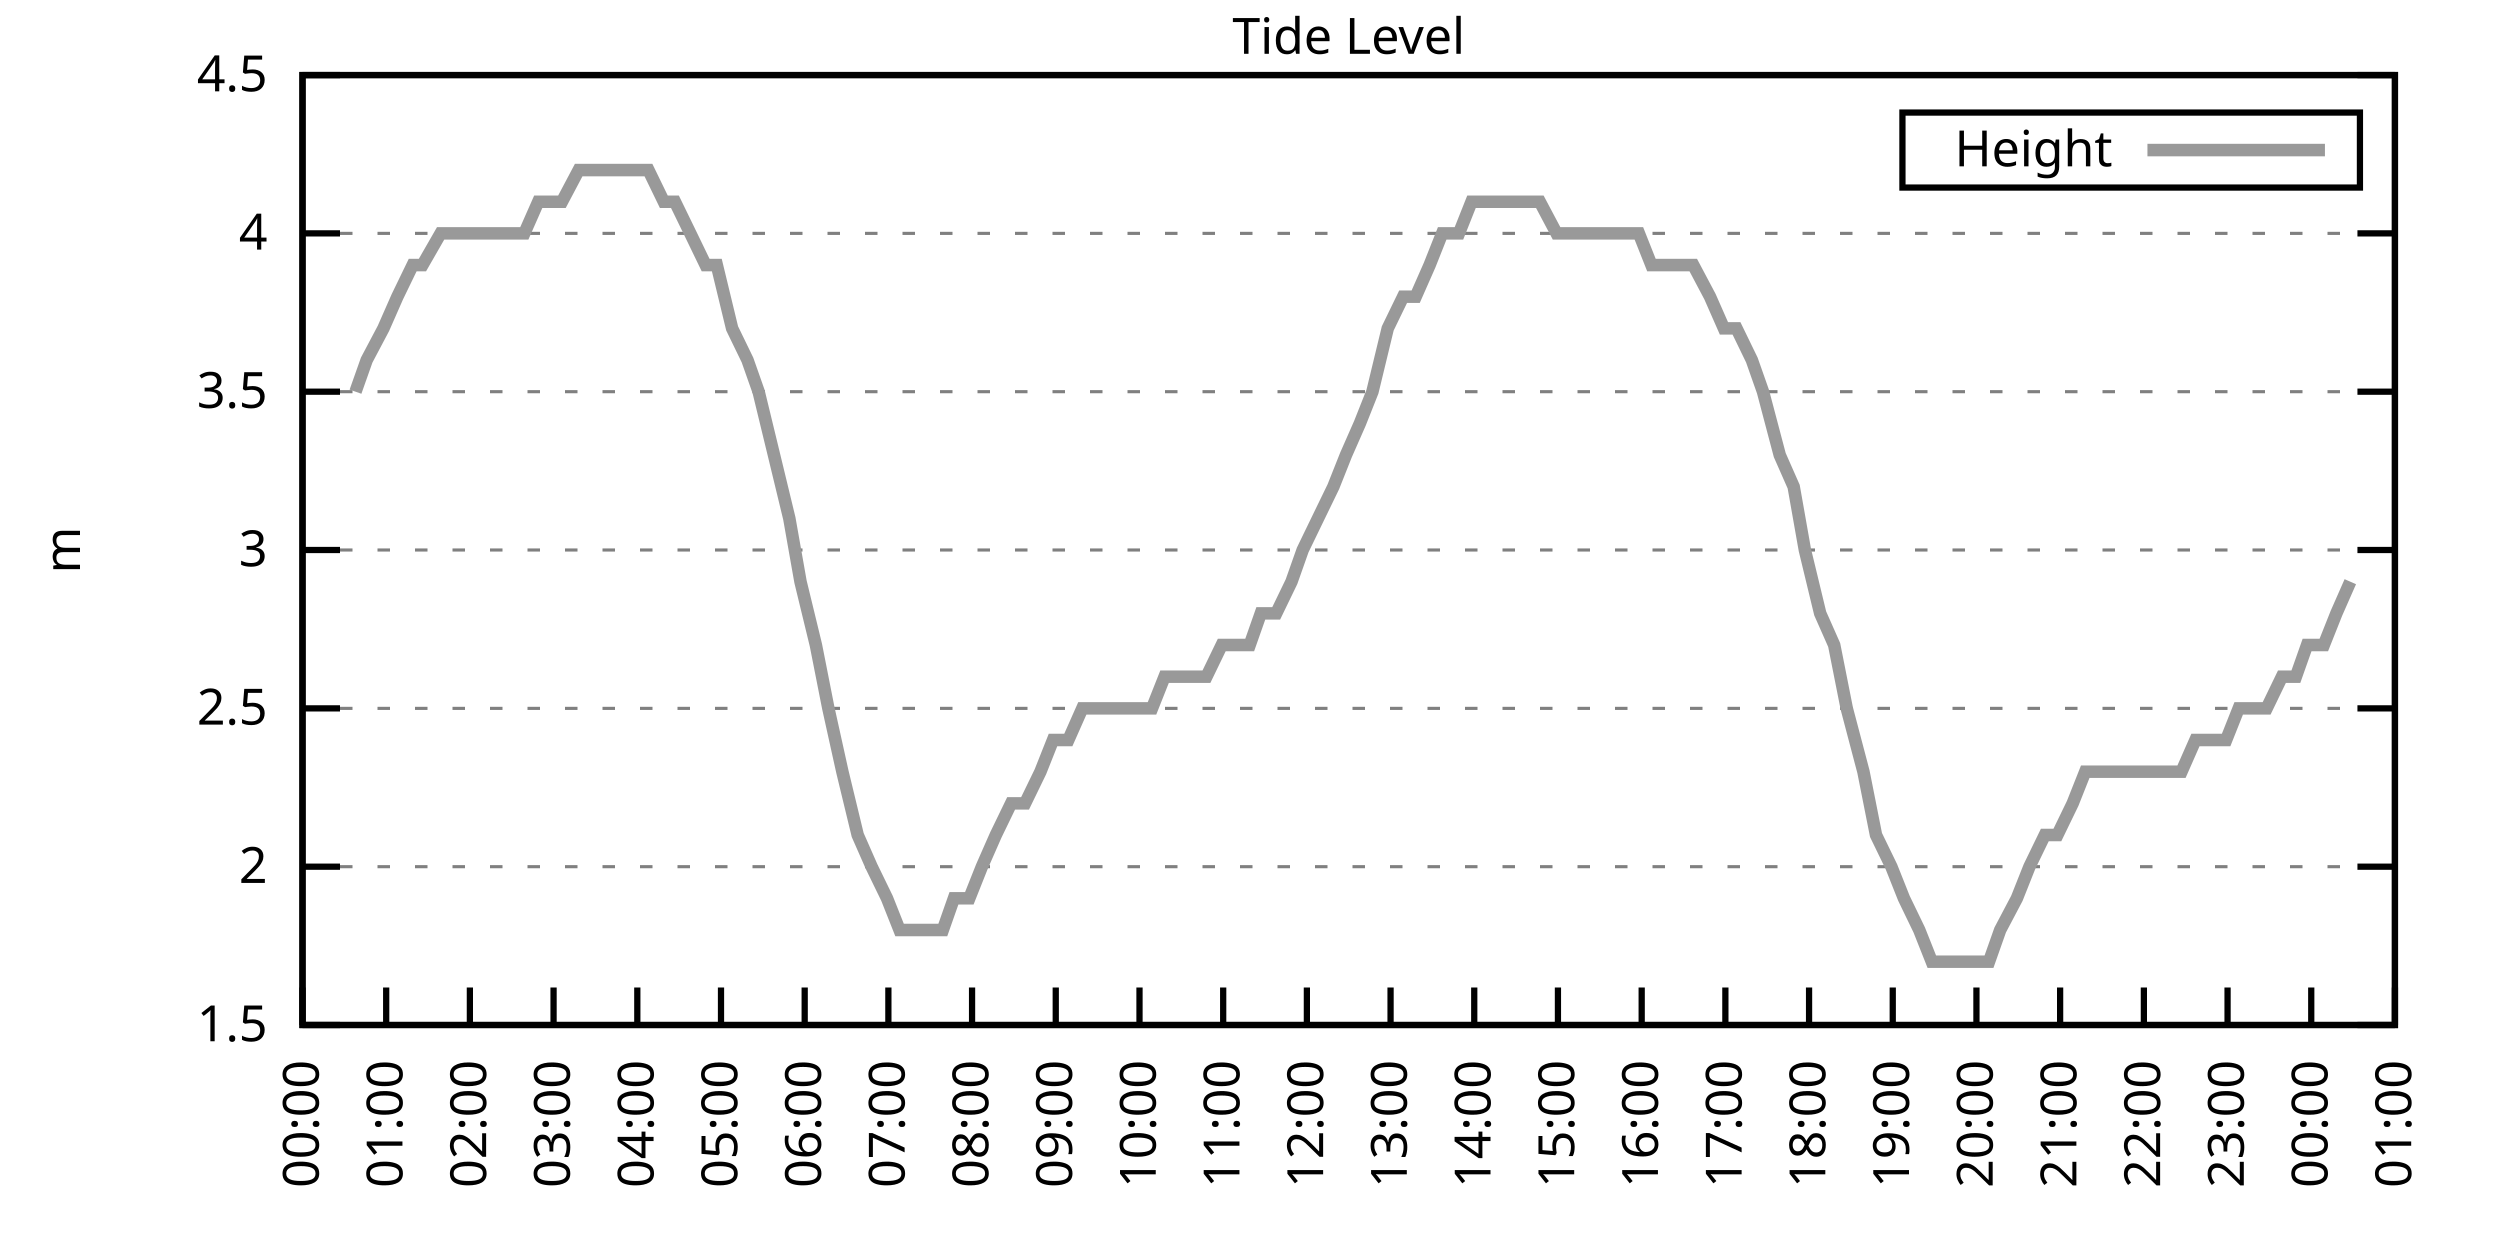
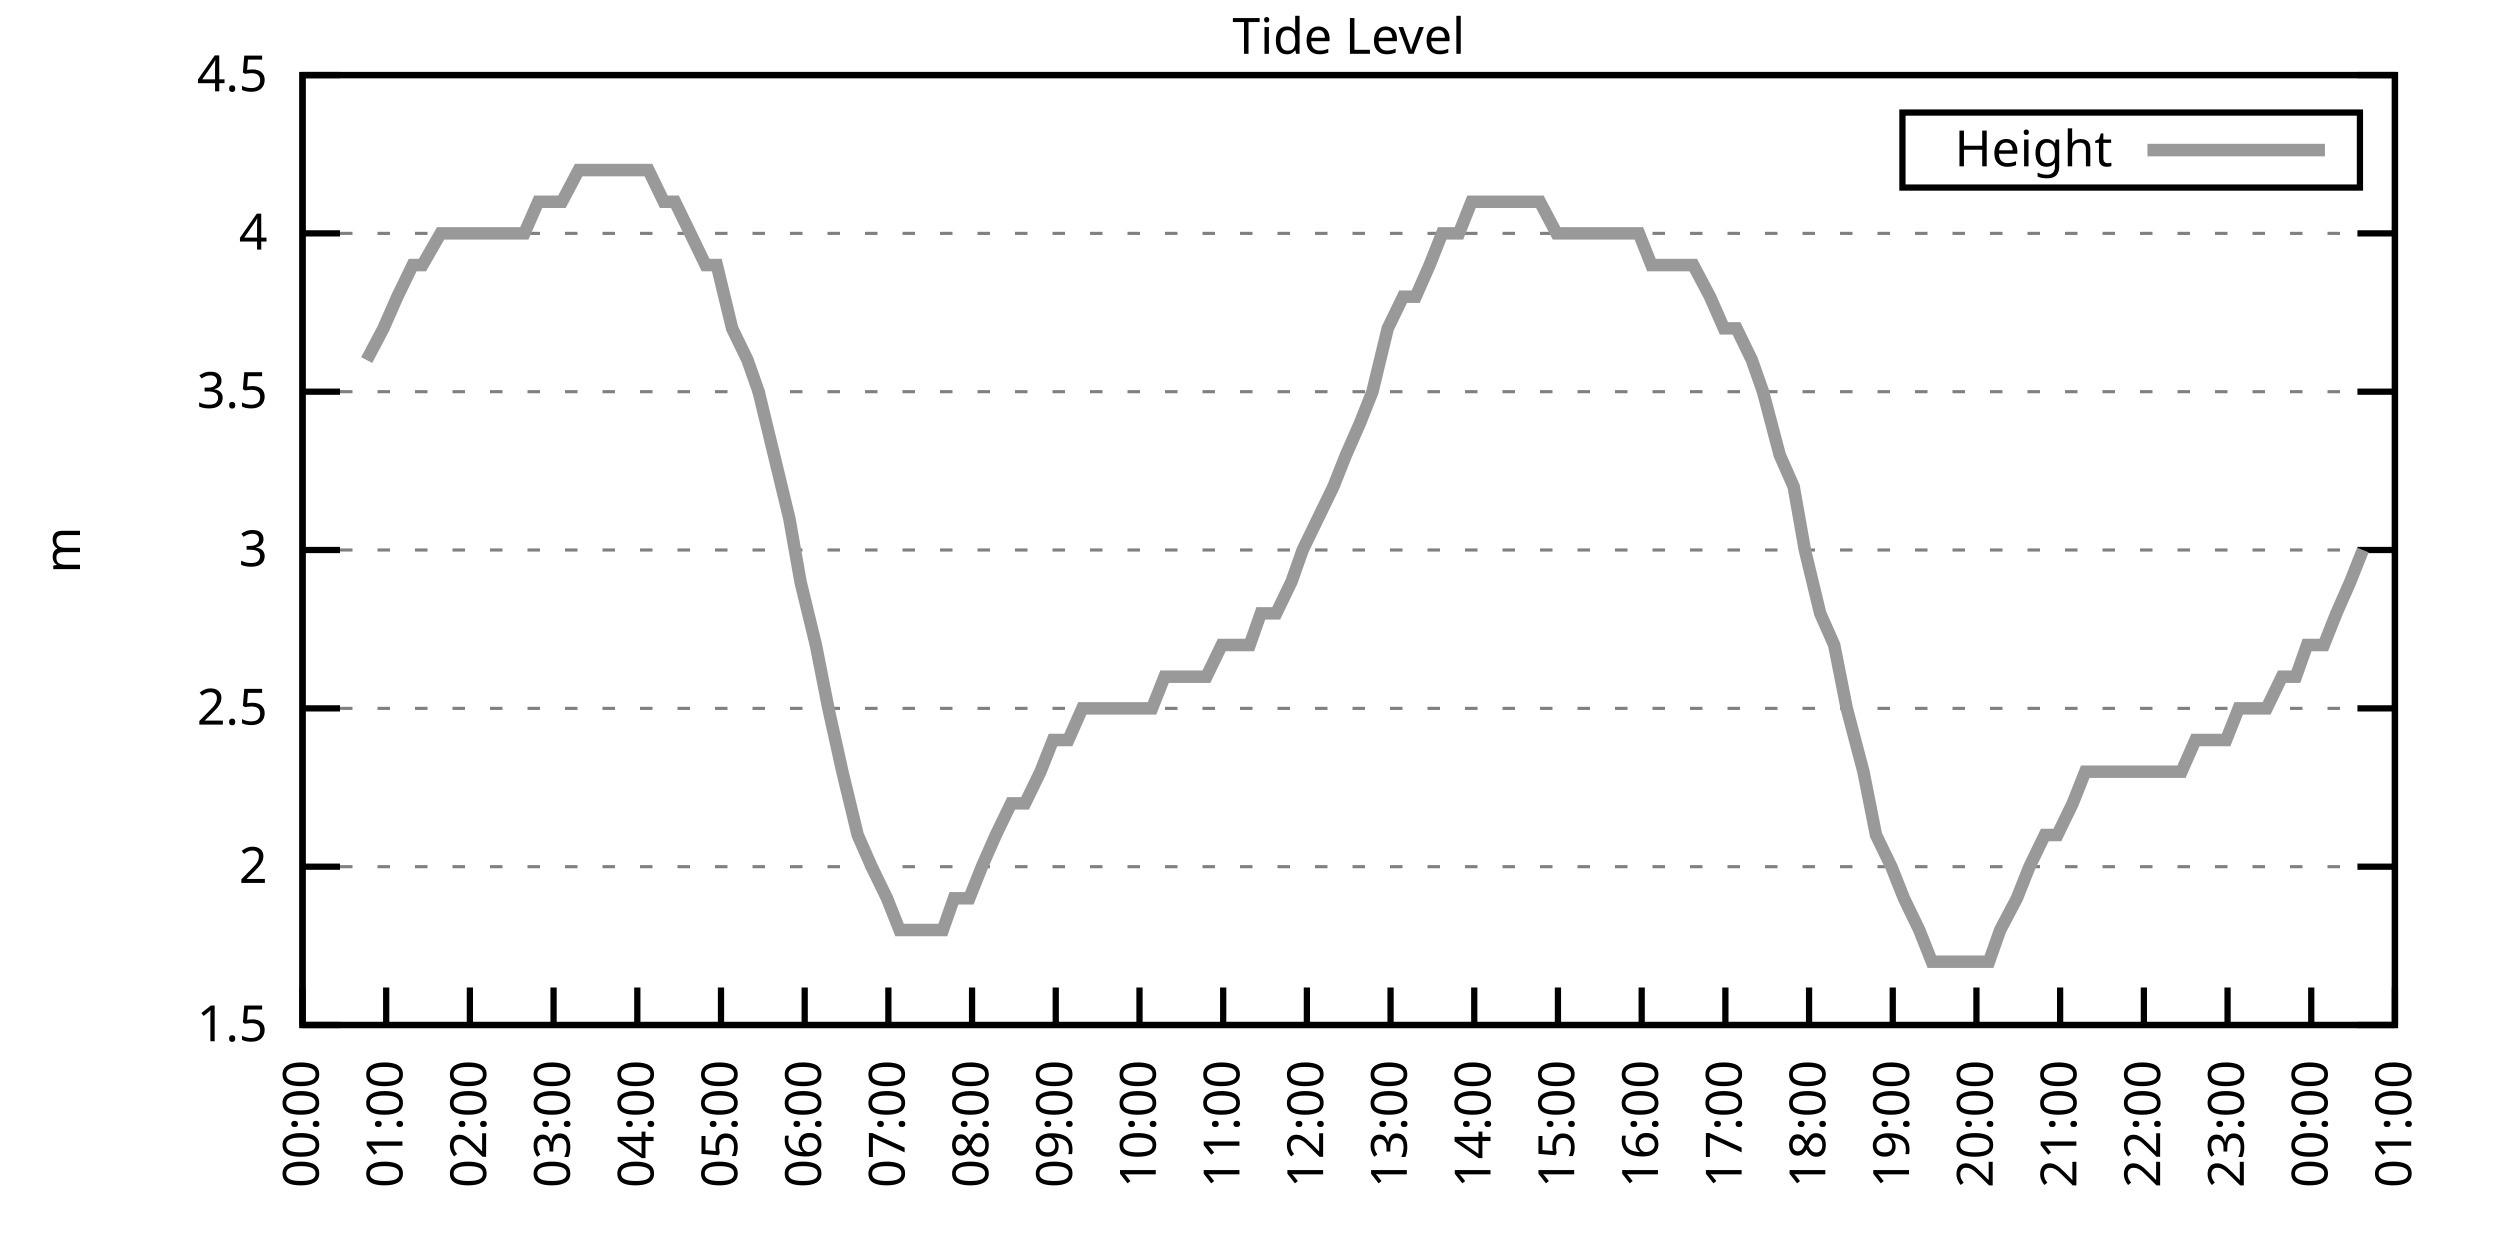
<svg xmlns="http://www.w3.org/2000/svg" xmlns:xlink="http://www.w3.org/1999/xlink" width="400" height="200" viewBox="0 0 400 200">
  <g id="gnuplot_canvas">
    <rect x="0" y="0" width="400" height="200" fill="none" />
    <defs>
      <circle id="gpDot" r="0.5" stroke-width="0.5" stroke="currentColor" />
      <path id="gpPt0" stroke-width="0.333" stroke="currentColor" d="M-1,0 h2 M0,-1 v2" />
      <path id="gpPt1" stroke-width="0.333" stroke="currentColor" d="M-1,-1 L1,1 M1,-1 L-1,1" />
      <path id="gpPt2" stroke-width="0.333" stroke="currentColor" d="M-1,0 L1,0 M0,-1 L0,1 M-1,-1 L1,1 M-1,1 L1,-1" />
      <rect id="gpPt3" stroke-width="0.333" stroke="currentColor" x="-1" y="-1" width="2" height="2" />
      <rect id="gpPt4" stroke-width="0.333" stroke="currentColor" fill="currentColor" x="-1" y="-1" width="2" height="2" />
      <circle id="gpPt5" stroke-width="0.333" stroke="currentColor" cx="0" cy="0" r="1" />
      <use xlink:href="#gpPt5" id="gpPt6" fill="currentColor" stroke="none" />
      <path id="gpPt7" stroke-width="0.333" stroke="currentColor" d="M0,-1.33 L-1.33,0.67 L1.33,0.67 z" />
      <use xlink:href="#gpPt7" id="gpPt8" fill="currentColor" stroke="none" />
      <use xlink:href="#gpPt7" id="gpPt9" stroke="currentColor" transform="rotate(180)" />
      <use xlink:href="#gpPt9" id="gpPt10" fill="currentColor" stroke="none" />
      <use xlink:href="#gpPt3" id="gpPt11" stroke="currentColor" transform="rotate(45)" />
      <use xlink:href="#gpPt11" id="gpPt12" fill="currentColor" stroke="none" />
      <path id="gpPt13" stroke-width="0.333" stroke="currentColor" d="M0,1.330 L1.265,0.411 L0.782,-1.067 L-0.782,-1.076 L-1.265,0.411 z" />
      <use xlink:href="#gpPt13" id="gpPt14" fill="currentColor" stroke="none" />
      <filter id="textbox" filterUnits="objectBoundingBox" x="0" y="0" height="1" width="1">
        <feFlood flood-color="white" flood-opacity="1" result="bgnd" />
        <feComposite in="SourceGraphic" in2="bgnd" operator="atop" />
      </filter>
      <filter id="greybox" filterUnits="objectBoundingBox" x="0" y="0" height="1" width="1">
        <feFlood flood-color="lightgrey" flood-opacity="1" result="grey" />
        <feComposite in="SourceGraphic" in2="grey" operator="atop" />
      </filter>
    </defs>
    <g fill="none" color="white" stroke="currentColor" stroke-width="1.00" stroke-linecap="butt" stroke-linejoin="miter">
</g>
    <g fill="none" color="black" stroke="currentColor" stroke-width="1.00" stroke-linecap="butt" stroke-linejoin="miter">
      <g stroke="none" shape-rendering="crispEdges">
        <polygon fill="rgb(255, 255, 255)" points="48.40,164.00 383.18,164.00 383.18,12.02 48.40,12.02 " />
      </g>
    </g>
    <g fill="none" color="black" stroke="currentColor" stroke-width="1.00" stroke-linecap="butt" stroke-linejoin="miter">
</g>
    <g fill="none" color="black" stroke="black" stroke-width="0.50" stroke-linecap="butt" stroke-linejoin="miter">
</g>
    <g fill="none" color="gray" stroke="currentColor" stroke-width="0.50" stroke-linecap="butt" stroke-linejoin="miter">
      <path stroke="gray" stroke-dasharray="2,4" class="gridline" d="M48.40,164.00 L383.19,164.00  " />
    </g>
    <g fill="none" color="gray" stroke="gray" stroke-width="1.00" stroke-linecap="butt" stroke-linejoin="miter">
</g>
    <g fill="none" color="black" stroke="currentColor" stroke-width="1.00" stroke-linecap="butt" stroke-linejoin="miter">
      <path stroke="black" d="M48.40,164.00 L54.40,164.00 M383.19,164.00 L377.19,164.00  " />
      <g transform="translate(42.80,166.60)" stroke="none" fill="black" font-family="Sans" font-size="8.00" text-anchor="end">
        <text>
          <tspan font-family="Sans"> 1.5</tspan>
        </text>
      </g>
    </g>
    <g fill="none" color="black" stroke="currentColor" stroke-width="1.00" stroke-linecap="butt" stroke-linejoin="miter">
</g>
    <g fill="none" color="black" stroke="black" stroke-width="0.50" stroke-linecap="butt" stroke-linejoin="miter">
</g>
    <g fill="none" color="gray" stroke="currentColor" stroke-width="0.50" stroke-linecap="butt" stroke-linejoin="miter">
      <path stroke="gray" stroke-dasharray="2,4" class="gridline" d="M48.40,138.67 L383.19,138.67  " />
    </g>
    <g fill="none" color="gray" stroke="gray" stroke-width="1.00" stroke-linecap="butt" stroke-linejoin="miter">
</g>
    <g fill="none" color="black" stroke="currentColor" stroke-width="1.00" stroke-linecap="butt" stroke-linejoin="miter">
      <path stroke="black" d="M48.40,138.67 L54.40,138.67 M383.19,138.67 L377.19,138.67  " />
      <g transform="translate(42.80,141.27)" stroke="none" fill="black" font-family="Sans" font-size="8.00" text-anchor="end">
        <text>
          <tspan font-family="Sans"> 2</tspan>
        </text>
      </g>
    </g>
    <g fill="none" color="black" stroke="currentColor" stroke-width="1.00" stroke-linecap="butt" stroke-linejoin="miter">
</g>
    <g fill="none" color="black" stroke="black" stroke-width="0.50" stroke-linecap="butt" stroke-linejoin="miter">
</g>
    <g fill="none" color="gray" stroke="currentColor" stroke-width="0.50" stroke-linecap="butt" stroke-linejoin="miter">
      <path stroke="gray" stroke-dasharray="2,4" class="gridline" d="M48.40,113.34 L383.19,113.34  " />
    </g>
    <g fill="none" color="gray" stroke="gray" stroke-width="1.00" stroke-linecap="butt" stroke-linejoin="miter">
</g>
    <g fill="none" color="black" stroke="currentColor" stroke-width="1.00" stroke-linecap="butt" stroke-linejoin="miter">
      <path stroke="black" d="M48.40,113.34 L54.40,113.34 M383.19,113.34 L377.19,113.34  " />
      <g transform="translate(42.80,115.94)" stroke="none" fill="black" font-family="Sans" font-size="8.00" text-anchor="end">
        <text>
          <tspan font-family="Sans"> 2.5</tspan>
        </text>
      </g>
    </g>
    <g fill="none" color="black" stroke="currentColor" stroke-width="1.00" stroke-linecap="butt" stroke-linejoin="miter">
</g>
    <g fill="none" color="black" stroke="black" stroke-width="0.50" stroke-linecap="butt" stroke-linejoin="miter">
</g>
    <g fill="none" color="gray" stroke="currentColor" stroke-width="0.50" stroke-linecap="butt" stroke-linejoin="miter">
      <path stroke="gray" stroke-dasharray="2,4" class="gridline" d="M48.40,88.00 L383.19,88.00  " />
    </g>
    <g fill="none" color="gray" stroke="gray" stroke-width="1.00" stroke-linecap="butt" stroke-linejoin="miter">
</g>
    <g fill="none" color="black" stroke="currentColor" stroke-width="1.00" stroke-linecap="butt" stroke-linejoin="miter">
      <path stroke="black" d="M48.40,88.00 L54.40,88.00 M383.19,88.00 L377.19,88.00  " />
      <g transform="translate(42.80,90.60)" stroke="none" fill="black" font-family="Sans" font-size="8.00" text-anchor="end">
        <text>
          <tspan font-family="Sans"> 3</tspan>
        </text>
      </g>
    </g>
    <g fill="none" color="black" stroke="currentColor" stroke-width="1.00" stroke-linecap="butt" stroke-linejoin="miter">
</g>
    <g fill="none" color="black" stroke="black" stroke-width="0.50" stroke-linecap="butt" stroke-linejoin="miter">
</g>
    <g fill="none" color="gray" stroke="currentColor" stroke-width="0.50" stroke-linecap="butt" stroke-linejoin="miter">
      <path stroke="gray" stroke-dasharray="2,4" class="gridline" d="M48.40,62.67 L383.19,62.67  " />
    </g>
    <g fill="none" color="gray" stroke="gray" stroke-width="1.00" stroke-linecap="butt" stroke-linejoin="miter">
</g>
    <g fill="none" color="black" stroke="currentColor" stroke-width="1.00" stroke-linecap="butt" stroke-linejoin="miter">
      <path stroke="black" d="M48.40,62.67 L54.40,62.67 M383.19,62.67 L377.19,62.67  " />
      <g transform="translate(42.80,65.27)" stroke="none" fill="black" font-family="Sans" font-size="8.00" text-anchor="end">
        <text>
          <tspan font-family="Sans"> 3.5</tspan>
        </text>
      </g>
    </g>
    <g fill="none" color="black" stroke="currentColor" stroke-width="1.00" stroke-linecap="butt" stroke-linejoin="miter">
</g>
    <g fill="none" color="black" stroke="black" stroke-width="0.50" stroke-linecap="butt" stroke-linejoin="miter">
</g>
    <g fill="none" color="gray" stroke="currentColor" stroke-width="0.50" stroke-linecap="butt" stroke-linejoin="miter">
      <path stroke="gray" stroke-dasharray="2,4" class="gridline" d="M48.40,37.34 L383.19,37.34  " />
    </g>
    <g fill="none" color="gray" stroke="gray" stroke-width="1.00" stroke-linecap="butt" stroke-linejoin="miter">
</g>
    <g fill="none" color="black" stroke="currentColor" stroke-width="1.00" stroke-linecap="butt" stroke-linejoin="miter">
      <path stroke="black" d="M48.40,37.34 L54.40,37.34 M383.19,37.34 L377.19,37.34  " />
      <g transform="translate(42.80,39.94)" stroke="none" fill="black" font-family="Sans" font-size="8.00" text-anchor="end">
        <text>
          <tspan font-family="Sans"> 4</tspan>
        </text>
      </g>
    </g>
    <g fill="none" color="black" stroke="currentColor" stroke-width="1.00" stroke-linecap="butt" stroke-linejoin="miter">
</g>
    <g fill="none" color="black" stroke="black" stroke-width="0.50" stroke-linecap="butt" stroke-linejoin="miter">
</g>
    <g fill="none" color="gray" stroke="currentColor" stroke-width="0.50" stroke-linecap="butt" stroke-linejoin="miter">
      <path stroke="gray" stroke-dasharray="2,4" class="gridline" d="M48.40,12.01 L383.19,12.01  " />
    </g>
    <g fill="none" color="gray" stroke="gray" stroke-width="1.00" stroke-linecap="butt" stroke-linejoin="miter">
</g>
    <g fill="none" color="black" stroke="currentColor" stroke-width="1.00" stroke-linecap="butt" stroke-linejoin="miter">
      <path stroke="black" d="M48.40,12.01 L54.40,12.01 M383.19,12.01 L377.19,12.01  " />
      <g transform="translate(42.80,14.61)" stroke="none" fill="black" font-family="Sans" font-size="8.00" text-anchor="end">
        <text>
          <tspan font-family="Sans"> 4.5</tspan>
        </text>
      </g>
    </g>
    <g fill="none" color="black" stroke="currentColor" stroke-width="1.00" stroke-linecap="butt" stroke-linejoin="miter">
      <path stroke="black" d="M48.40,164.00 L48.40,158.00  " />
      <g transform="translate(51.00,169.60) rotate(270.00)" stroke="none" fill="black" font-family="Sans" font-size="8.00" text-anchor="end">
        <text>
          <tspan font-family="Sans">00:00</tspan>
        </text>
      </g>
    </g>
    <g fill="none" color="black" stroke="currentColor" stroke-width="1.00" stroke-linecap="butt" stroke-linejoin="miter">
      <path stroke="black" d="M61.79,164.00 L61.79,158.00  " />
      <g transform="translate(64.39,169.60) rotate(270.00)" stroke="none" fill="black" font-family="Sans" font-size="8.00" text-anchor="end">
        <text>
          <tspan font-family="Sans">01:00</tspan>
        </text>
      </g>
    </g>
    <g fill="none" color="black" stroke="currentColor" stroke-width="1.00" stroke-linecap="butt" stroke-linejoin="miter">
      <path stroke="black" d="M75.18,164.00 L75.18,158.00  " />
      <g transform="translate(77.78,169.60) rotate(270.00)" stroke="none" fill="black" font-family="Sans" font-size="8.00" text-anchor="end">
        <text>
          <tspan font-family="Sans">02:00</tspan>
        </text>
      </g>
    </g>
    <g fill="none" color="black" stroke="currentColor" stroke-width="1.00" stroke-linecap="butt" stroke-linejoin="miter">
      <path stroke="black" d="M88.57,164.00 L88.57,158.00  " />
      <g transform="translate(91.17,169.60) rotate(270.00)" stroke="none" fill="black" font-family="Sans" font-size="8.00" text-anchor="end">
        <text>
          <tspan font-family="Sans">03:00</tspan>
        </text>
      </g>
    </g>
    <g fill="none" color="black" stroke="currentColor" stroke-width="1.00" stroke-linecap="butt" stroke-linejoin="miter">
      <path stroke="black" d="M101.97,164.00 L101.97,158.00  " />
      <g transform="translate(104.57,169.60) rotate(270.00)" stroke="none" fill="black" font-family="Sans" font-size="8.00" text-anchor="end">
        <text>
          <tspan font-family="Sans">04:00</tspan>
        </text>
      </g>
    </g>
    <g fill="none" color="black" stroke="currentColor" stroke-width="1.00" stroke-linecap="butt" stroke-linejoin="miter">
      <path stroke="black" d="M115.36,164.00 L115.36,158.00  " />
      <g transform="translate(117.96,169.60) rotate(270.00)" stroke="none" fill="black" font-family="Sans" font-size="8.00" text-anchor="end">
        <text>
          <tspan font-family="Sans">05:00</tspan>
        </text>
      </g>
    </g>
    <g fill="none" color="black" stroke="currentColor" stroke-width="1.00" stroke-linecap="butt" stroke-linejoin="miter">
      <path stroke="black" d="M128.75,164.00 L128.75,158.00  " />
      <g transform="translate(131.35,169.60) rotate(270.00)" stroke="none" fill="black" font-family="Sans" font-size="8.00" text-anchor="end">
        <text>
          <tspan font-family="Sans">06:00</tspan>
        </text>
      </g>
    </g>
    <g fill="none" color="black" stroke="currentColor" stroke-width="1.00" stroke-linecap="butt" stroke-linejoin="miter">
      <path stroke="black" d="M142.14,164.00 L142.14,158.00  " />
      <g transform="translate(144.74,169.60) rotate(270.00)" stroke="none" fill="black" font-family="Sans" font-size="8.00" text-anchor="end">
        <text>
          <tspan font-family="Sans">07:00</tspan>
        </text>
      </g>
    </g>
    <g fill="none" color="black" stroke="currentColor" stroke-width="1.00" stroke-linecap="butt" stroke-linejoin="miter">
      <path stroke="black" d="M155.53,164.00 L155.53,158.00  " />
      <g transform="translate(158.13,169.60) rotate(270.00)" stroke="none" fill="black" font-family="Sans" font-size="8.00" text-anchor="end">
        <text>
          <tspan font-family="Sans">08:00</tspan>
        </text>
      </g>
    </g>
    <g fill="none" color="black" stroke="currentColor" stroke-width="1.00" stroke-linecap="butt" stroke-linejoin="miter">
      <path stroke="black" d="M168.92,164.00 L168.92,158.00  " />
      <g transform="translate(171.52,169.60) rotate(270.00)" stroke="none" fill="black" font-family="Sans" font-size="8.00" text-anchor="end">
        <text>
          <tspan font-family="Sans">09:00</tspan>
        </text>
      </g>
    </g>
    <g fill="none" color="black" stroke="currentColor" stroke-width="1.00" stroke-linecap="butt" stroke-linejoin="miter">
      <path stroke="black" d="M182.32,164.00 L182.32,158.00  " />
      <g transform="translate(184.92,169.60) rotate(270.00)" stroke="none" fill="black" font-family="Sans" font-size="8.00" text-anchor="end">
        <text>
          <tspan font-family="Sans">10:00</tspan>
        </text>
      </g>
    </g>
    <g fill="none" color="black" stroke="currentColor" stroke-width="1.00" stroke-linecap="butt" stroke-linejoin="miter">
      <path stroke="black" d="M195.71,164.00 L195.71,158.00  " />
      <g transform="translate(198.31,169.60) rotate(270.00)" stroke="none" fill="black" font-family="Sans" font-size="8.00" text-anchor="end">
        <text>
          <tspan font-family="Sans">11:00</tspan>
        </text>
      </g>
    </g>
    <g fill="none" color="black" stroke="currentColor" stroke-width="1.00" stroke-linecap="butt" stroke-linejoin="miter">
      <path stroke="black" d="M209.10,164.00 L209.10,158.00  " />
      <g transform="translate(211.70,169.60) rotate(270.00)" stroke="none" fill="black" font-family="Sans" font-size="8.00" text-anchor="end">
        <text>
          <tspan font-family="Sans">12:00</tspan>
        </text>
      </g>
    </g>
    <g fill="none" color="black" stroke="currentColor" stroke-width="1.00" stroke-linecap="butt" stroke-linejoin="miter">
      <path stroke="black" d="M222.49,164.00 L222.49,158.00  " />
      <g transform="translate(225.09,169.60) rotate(270.00)" stroke="none" fill="black" font-family="Sans" font-size="8.00" text-anchor="end">
        <text>
          <tspan font-family="Sans">13:00</tspan>
        </text>
      </g>
    </g>
    <g fill="none" color="black" stroke="currentColor" stroke-width="1.00" stroke-linecap="butt" stroke-linejoin="miter">
      <path stroke="black" d="M235.88,164.00 L235.88,158.00  " />
      <g transform="translate(238.48,169.60) rotate(270.00)" stroke="none" fill="black" font-family="Sans" font-size="8.00" text-anchor="end">
        <text>
          <tspan font-family="Sans">14:00</tspan>
        </text>
      </g>
    </g>
    <g fill="none" color="black" stroke="currentColor" stroke-width="1.00" stroke-linecap="butt" stroke-linejoin="miter">
      <path stroke="black" d="M249.27,164.00 L249.27,158.00  " />
      <g transform="translate(251.87,169.60) rotate(270.00)" stroke="none" fill="black" font-family="Sans" font-size="8.00" text-anchor="end">
        <text>
          <tspan font-family="Sans">15:00</tspan>
        </text>
      </g>
    </g>
    <g fill="none" color="black" stroke="currentColor" stroke-width="1.00" stroke-linecap="butt" stroke-linejoin="miter">
      <path stroke="black" d="M262.67,164.00 L262.67,158.00  " />
      <g transform="translate(265.27,169.60) rotate(270.00)" stroke="none" fill="black" font-family="Sans" font-size="8.00" text-anchor="end">
        <text>
          <tspan font-family="Sans">16:00</tspan>
        </text>
      </g>
    </g>
    <g fill="none" color="black" stroke="currentColor" stroke-width="1.00" stroke-linecap="butt" stroke-linejoin="miter">
      <path stroke="black" d="M276.06,164.00 L276.06,158.00  " />
      <g transform="translate(278.66,169.60) rotate(270.00)" stroke="none" fill="black" font-family="Sans" font-size="8.00" text-anchor="end">
        <text>
          <tspan font-family="Sans">17:00</tspan>
        </text>
      </g>
    </g>
    <g fill="none" color="black" stroke="currentColor" stroke-width="1.00" stroke-linecap="butt" stroke-linejoin="miter">
      <path stroke="black" d="M289.45,164.00 L289.45,158.00  " />
      <g transform="translate(292.05,169.60) rotate(270.00)" stroke="none" fill="black" font-family="Sans" font-size="8.00" text-anchor="end">
        <text>
          <tspan font-family="Sans">18:00</tspan>
        </text>
      </g>
    </g>
    <g fill="none" color="black" stroke="currentColor" stroke-width="1.00" stroke-linecap="butt" stroke-linejoin="miter">
      <path stroke="black" d="M302.84,164.00 L302.84,158.00  " />
      <g transform="translate(305.44,169.60) rotate(270.00)" stroke="none" fill="black" font-family="Sans" font-size="8.00" text-anchor="end">
        <text>
          <tspan font-family="Sans">19:00</tspan>
        </text>
      </g>
    </g>
    <g fill="none" color="black" stroke="currentColor" stroke-width="1.00" stroke-linecap="butt" stroke-linejoin="miter">
      <path stroke="black" d="M316.23,164.00 L316.23,158.00  " />
      <g transform="translate(318.83,169.60) rotate(270.00)" stroke="none" fill="black" font-family="Sans" font-size="8.00" text-anchor="end">
        <text>
          <tspan font-family="Sans">20:00</tspan>
        </text>
      </g>
    </g>
    <g fill="none" color="black" stroke="currentColor" stroke-width="1.00" stroke-linecap="butt" stroke-linejoin="miter">
      <path stroke="black" d="M329.62,164.00 L329.62,158.00  " />
      <g transform="translate(332.22,169.60) rotate(270.00)" stroke="none" fill="black" font-family="Sans" font-size="8.00" text-anchor="end">
        <text>
          <tspan font-family="Sans">21:00</tspan>
        </text>
      </g>
    </g>
    <g fill="none" color="black" stroke="currentColor" stroke-width="1.00" stroke-linecap="butt" stroke-linejoin="miter">
      <path stroke="black" d="M343.02,164.00 L343.02,158.00  " />
      <g transform="translate(345.62,169.60) rotate(270.00)" stroke="none" fill="black" font-family="Sans" font-size="8.00" text-anchor="end">
        <text>
          <tspan font-family="Sans">22:00</tspan>
        </text>
      </g>
    </g>
    <g fill="none" color="black" stroke="currentColor" stroke-width="1.00" stroke-linecap="butt" stroke-linejoin="miter">
      <path stroke="black" d="M356.41,164.00 L356.41,158.00  " />
      <g transform="translate(359.01,169.60) rotate(270.00)" stroke="none" fill="black" font-family="Sans" font-size="8.00" text-anchor="end">
        <text>
          <tspan font-family="Sans">23:00</tspan>
        </text>
      </g>
    </g>
    <g fill="none" color="black" stroke="currentColor" stroke-width="1.00" stroke-linecap="butt" stroke-linejoin="miter">
      <path stroke="black" d="M369.80,164.00 L369.80,158.00  " />
      <g transform="translate(372.40,169.60) rotate(270.00)" stroke="none" fill="black" font-family="Sans" font-size="8.00" text-anchor="end">
        <text>
          <tspan font-family="Sans">00:00</tspan>
        </text>
      </g>
    </g>
    <g fill="none" color="black" stroke="currentColor" stroke-width="1.00" stroke-linecap="butt" stroke-linejoin="miter">
      <path stroke="black" d="M383.19,164.00 L383.19,158.00  " />
      <g transform="translate(385.79,169.60) rotate(270.00)" stroke="none" fill="black" font-family="Sans" font-size="8.00" text-anchor="end">
        <text>
          <tspan font-family="Sans">01:00</tspan>
        </text>
      </g>
    </g>
    <g fill="none" color="black" stroke="currentColor" stroke-width="1.00" stroke-linecap="butt" stroke-linejoin="miter">
</g>
    <g fill="none" color="black" stroke="currentColor" stroke-width="1.00" stroke-linecap="butt" stroke-linejoin="miter">
      <path stroke="black" d="M48.40,12.01 L48.40,164.00 L383.19,164.00 L383.19,12.01 L48.40,12.01 Z  " />
    </g>
    <g fill="none" color="black" stroke="currentColor" stroke-width="1.00" stroke-linecap="butt" stroke-linejoin="miter">
</g>
    <g fill="none" color="black" stroke="currentColor" stroke-width="1.00" stroke-linecap="butt" stroke-linejoin="miter">
      <path stroke="black" d="M304.39,30.01 L304.39,18.01 L377.59,18.01 L377.59,30.01 L304.39,30.01 Z  " />
    </g>
    <g id="Tide_level_plot_1">
      <g fill="none" color="white" stroke="black" stroke-width="2.00" stroke-linecap="butt" stroke-linejoin="miter">
</g>
      <g fill="none" color="black" stroke="currentColor" stroke-width="2.00" stroke-linecap="butt" stroke-linejoin="miter">
        <g transform="translate(337.99,26.61)" stroke="none" fill="black" font-family="Sans" font-size="8.00" text-anchor="end">
          <text>
            <tspan font-family="Sans">Height</tspan>
          </text>
        </g>
      </g>
      <g fill="none" color="black" stroke="currentColor" stroke-width="2.00" stroke-linecap="butt" stroke-linejoin="miter">
-         <path stroke="rgb(153, 153, 153)" d="M343.59,24.01 L371.99,24.01 M56.88,62.67 L58.67,57.61 L61.35,52.54 L63.58,47.47 L66.03,42.41 L67.59,42.41   L70.50,37.34 L72.73,37.34 L74.96,37.34 L77.19,37.34 L78.98,37.34 L81.21,37.34 L83.89,37.34 L86.12,32.28   L88.35,32.28 L89.91,32.28 L92.59,27.21 L95.05,27.21 L97.28,27.21 L99.51,27.21 L101.30,27.21 L103.75,27.21   L106.21,32.28 L107.99,32.28 L110.45,37.34 L112.90,42.41 L114.69,42.41 L117.14,52.54 L119.60,57.61 L121.38,62.67   L123.84,72.81 L126.29,82.94 L128.08,93.07 L130.54,103.20 L132.54,113.34 L134.78,123.47 L137.23,133.60 L139.46,138.67   L141.92,143.73 L143.93,148.80 L146.38,148.80 L148.61,148.80 L150.85,148.80 L152.63,143.73 L155.09,143.73 L157.10,138.67   L159.33,133.60 L161.78,128.54 L164.01,128.54 L166.47,123.47 L168.48,118.40 L170.93,118.40 L173.17,113.34 L175.40,113.34   L177.63,113.34 L179.64,113.34 L181.87,113.34 L184.32,113.34 L186.33,108.27 L188.79,108.27 L191.02,108.27 L193.03,108.27   L195.48,103.20 L197.27,103.20 L199.95,103.20 L201.73,98.14 L204.19,98.14 L206.64,93.07 L208.43,88.00 L210.88,82.94   L213.34,77.87 L215.35,72.81 L217.58,67.74 L219.59,62.67 L222.04,52.54 L224.50,47.47 L226.51,47.47 L228.74,42.41   L230.75,37.34 L233.43,37.34 L235.44,32.28 L237.67,32.28 L239.90,32.28 L241.91,32.28 L244.59,32.28 L246.37,32.28   L249.05,37.34 L251.28,37.34 L253.29,37.34 L255.75,37.34 L257.98,37.34 L259.99,37.34 L262.22,37.34 L264.23,42.41   L266.68,42.41 L268.92,42.41 L270.92,42.41 L273.60,47.47 L275.83,52.54 L277.84,52.54 L280.30,57.61 L282.08,62.67   L284.76,72.81 L286.99,77.87 L288.78,88.00 L291.23,98.14 L293.47,103.20 L295.48,113.34 L298.15,123.47 L300.16,133.60   L302.62,138.67 L304.63,143.73 L307.08,148.80 L309.09,153.87 L311.54,153.87 L313.55,153.87 L315.79,153.87 L318.24,153.87   L320.03,148.80 L322.70,143.73 L324.71,138.67 L327.17,133.60 L329.18,133.60 L331.63,128.54 L333.64,123.47 L336.10,123.47   L338.33,123.47 L340.34,123.47 L342.79,123.47 L345.02,123.47 L347.03,123.47 L349.04,123.47 L351.27,118.40 L353.73,118.40   L356.18,118.40 L358.19,113.34 L360.65,113.34 L362.66,113.34 L365.11,108.27 L367.34,108.27 L369.13,103.20 L371.81,103.20   L373.82,98.14 L376.05,93.07  " />
+         <path stroke="rgb(153, 153, 153)" d="M343.59,24.01 L371.99,24.01 M58.67,57.61 L61.35,52.54 L63.58,47.47 L66.03,42.41 L67.59,42.41 L70.50,37.34   L72.73,37.34 L74.96,37.34 L77.19,37.34 L78.98,37.34 L81.21,37.34 L83.89,37.34 L86.12,32.28 L88.35,32.28   L89.91,32.28 L92.59,27.21 L95.05,27.21 L97.28,27.21 L99.51,27.21 L101.30,27.21 L103.75,27.21 L106.21,32.28   L107.99,32.28 L110.45,37.34 L112.90,42.41 L114.69,42.41 L117.14,52.54 L119.60,57.61 L121.38,62.67 L123.84,72.81   L126.29,82.94 L128.08,93.07 L130.54,103.20 L132.54,113.34 L134.78,123.47 L137.23,133.60 L139.46,138.67 L141.92,143.73   L143.93,148.80 L146.38,148.80 L148.61,148.80 L150.85,148.80 L152.63,143.73 L155.09,143.73 L157.10,138.67 L159.33,133.60   L161.78,128.54 L164.01,128.54 L166.47,123.47 L168.48,118.40 L170.93,118.40 L173.17,113.34 L175.40,113.34 L177.63,113.34   L179.64,113.34 L181.87,113.34 L184.32,113.34 L186.33,108.27 L188.79,108.27 L191.02,108.27 L193.03,108.27 L195.48,103.20   L197.27,103.20 L199.95,103.20 L201.73,98.14 L204.19,98.14 L206.64,93.07 L208.43,88.00 L210.88,82.94 L213.34,77.87   L215.35,72.81 L217.58,67.74 L219.59,62.67 L222.04,52.54 L224.50,47.47 L226.51,47.47 L228.74,42.41 L230.75,37.34   L233.43,37.34 L235.44,32.28 L237.67,32.28 L239.90,32.28 L241.91,32.28 L244.59,32.28 L246.37,32.28 L249.05,37.34   L251.28,37.34 L253.29,37.34 L255.75,37.34 L257.98,37.34 L259.99,37.34 L262.22,37.34 L264.23,42.41 L266.68,42.41   L268.92,42.41 L270.92,42.41 L273.60,47.47 L275.83,52.54 L277.84,52.54 L280.30,57.61 L282.08,62.67 L284.76,72.81   L286.99,77.87 L288.78,88.00 L291.23,98.14 L293.47,103.20 L295.48,113.34 L298.15,123.47 L300.16,133.60 L302.62,138.67   L304.63,143.73 L307.08,148.80 L309.09,153.87 L311.54,153.87 L313.55,153.87 L315.79,153.87 L318.24,153.87 L320.03,148.80   L322.70,143.73 L324.71,138.67 L327.17,133.60 L329.18,133.60 L331.63,128.54 L333.64,123.47 L336.10,123.47 L338.33,123.47   L340.34,123.47 L342.79,123.47 L345.02,123.47 L347.03,123.47 L349.04,123.47 L351.27,118.40 L353.73,118.40 L356.18,118.40   L358.19,113.34 L360.65,113.34 L362.66,113.34 L365.11,108.27 L367.34,108.27 L369.13,103.20 L371.81,103.20 L373.82,98.14   L376.05,93.07 L378.06,88.00  " />
      </g>
    </g>
    <g fill="none" color="black" stroke="currentColor" stroke-width="2.00" stroke-linecap="butt" stroke-linejoin="miter">
</g>
    <g fill="none" color="black" stroke="black" stroke-width="1.00" stroke-linecap="butt" stroke-linejoin="miter">
</g>
    <g fill="none" color="black" stroke="currentColor" stroke-width="1.00" stroke-linecap="butt" stroke-linejoin="miter">
      <path stroke="black" d="M48.40,12.01 L48.40,164.00 L383.19,164.00 L383.19,12.01 L48.40,12.01 Z  " />
      <g transform="translate(12.80,88.01) rotate(270.00)" stroke="none" fill="black" font-family="Sans" font-size="8.00" text-anchor="middle">
        <text>
          <tspan font-family="Sans">m</tspan>
        </text>
      </g>
    </g>
    <g fill="none" color="black" stroke="currentColor" stroke-width="1.00" stroke-linecap="butt" stroke-linejoin="miter">
</g>
    <g fill="none" color="black" stroke="currentColor" stroke-width="1.00" stroke-linecap="butt" stroke-linejoin="miter">
      <g transform="translate(215.79,8.61)" stroke="none" fill="black" font-family="Sans" font-size="8.00" text-anchor="middle">
        <text>
          <tspan font-family="Sans">Tide Level</tspan>
        </text>
      </g>
    </g>
    <g fill="none" color="black" stroke="currentColor" stroke-width="1.00" stroke-linecap="butt" stroke-linejoin="miter">
</g>
  </g>
</svg>
